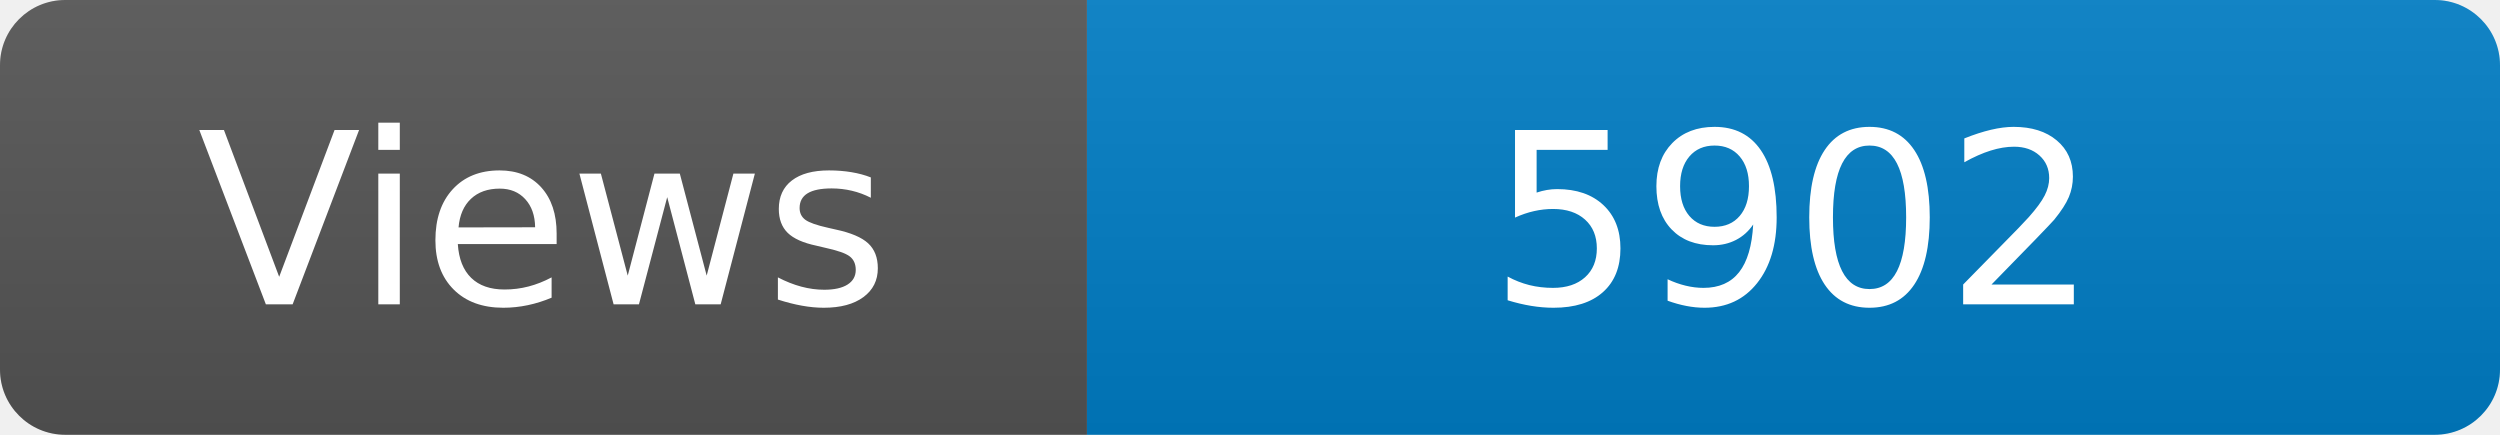
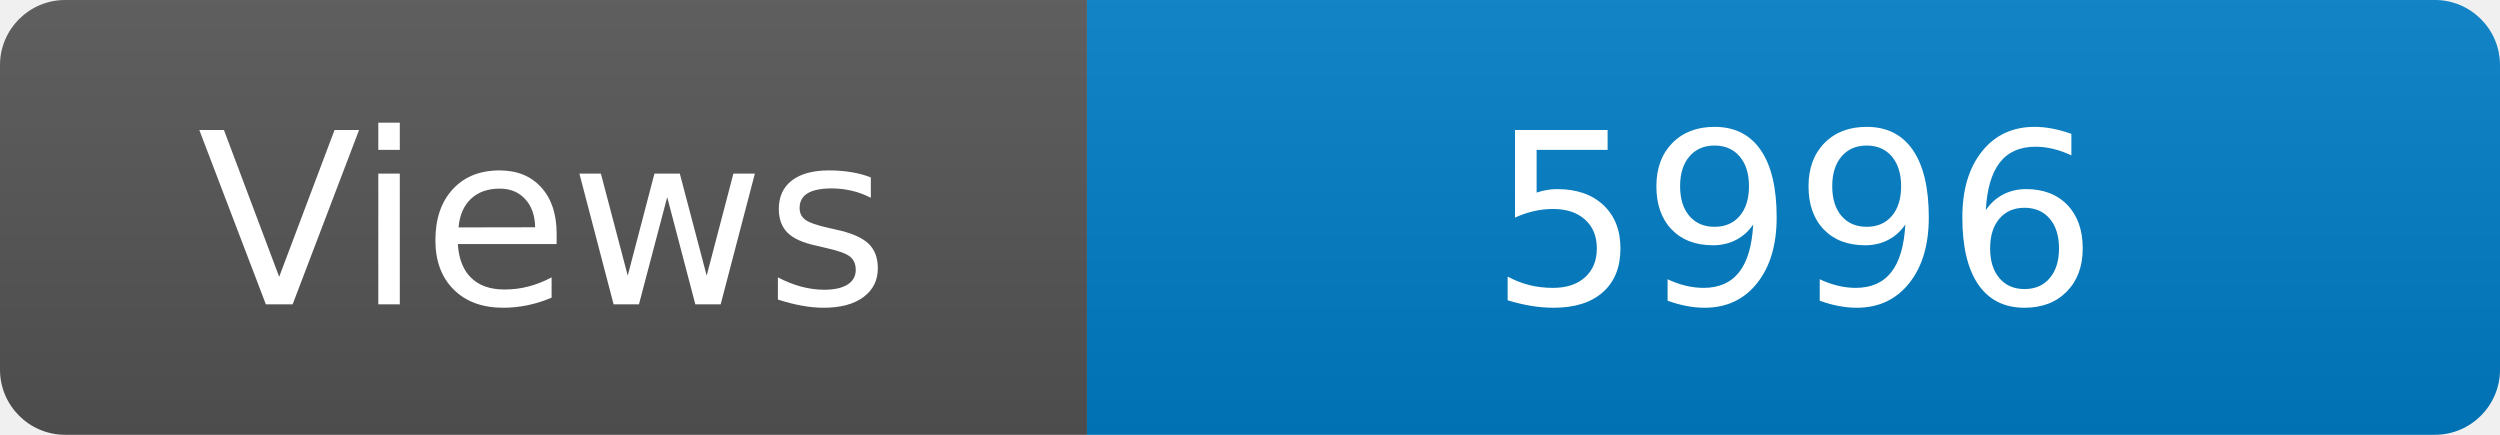
<svg xmlns="http://www.w3.org/2000/svg" width="115" height="20" role="img" aria-label="Maintained?: yes">
  <linearGradient id="s" x2="0" y2="100%">
    <stop offset="0" stop-color="#bbb" stop-opacity=".1" />
    <stop offset="1" stop-opacity=".1" />
  </linearGradient>
  <clipPath id="r">
    <rect width="115" height="20" rx="3" fill="#fff" />
  </clipPath>
  <g clip-path="url(#r)">
    <rect width="50" height="20" fill="#555" />
    <rect x="50" width="160" height="20" fill="#007ec6" />
    <rect width="115" height="20" fill="url(#s)" />
  </g>
  <g fill="#fff" text-anchor="middle" font-family="Verdana,Geneva,DejaVu Sans,sans-serif" font-size="110">
    <text x="250" y="140" transform="scale(.1)" fill="#fff">Views</text>
-     <text x="825" y="140" transform="scale(.1)" fill="#fff">5902</text>
+     <text x="825" y="140" transform="scale(.1)" fill="#fff">5996</text>
  </g>
</svg>
